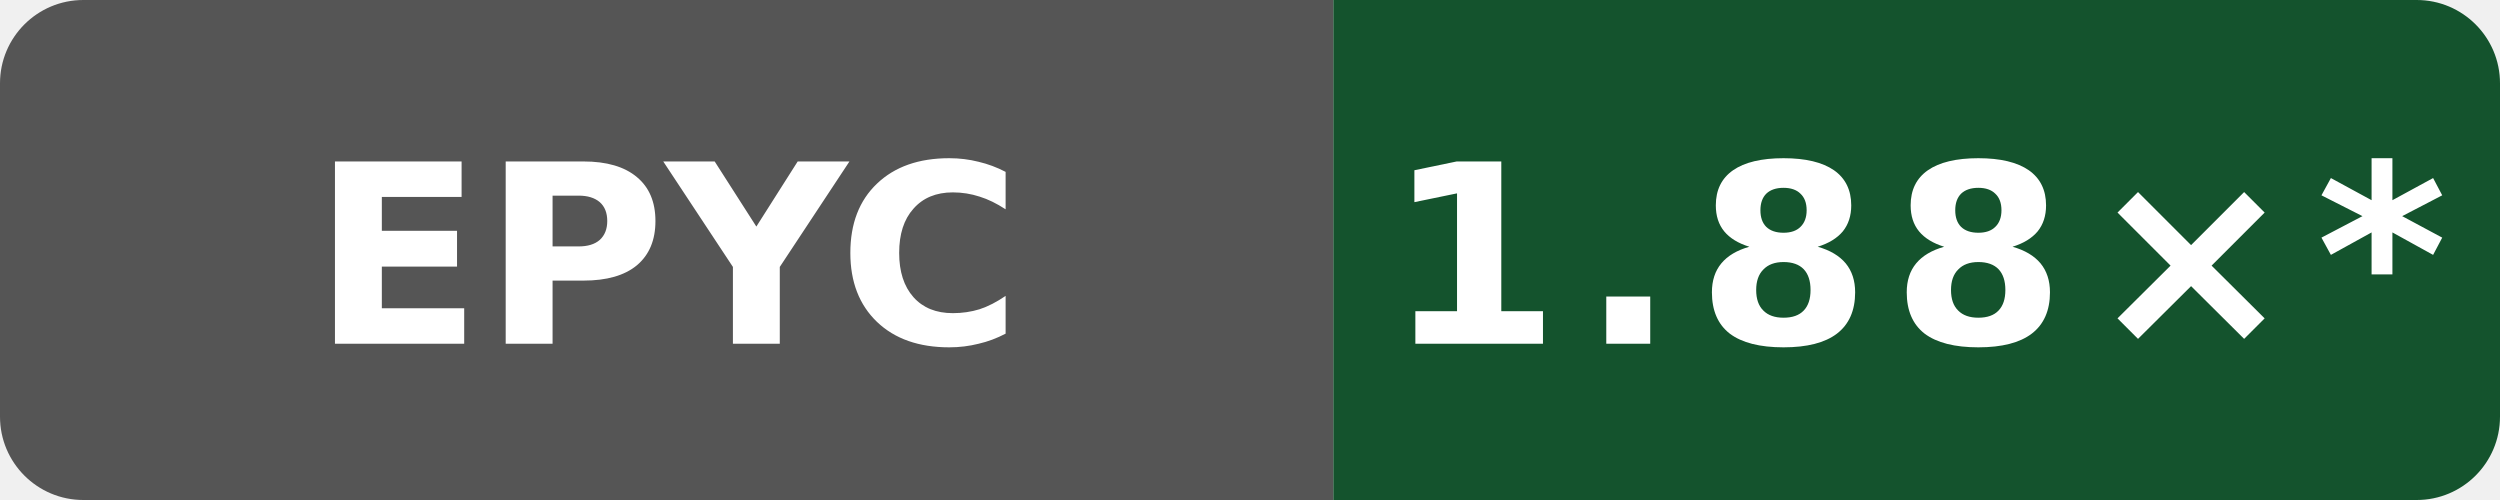
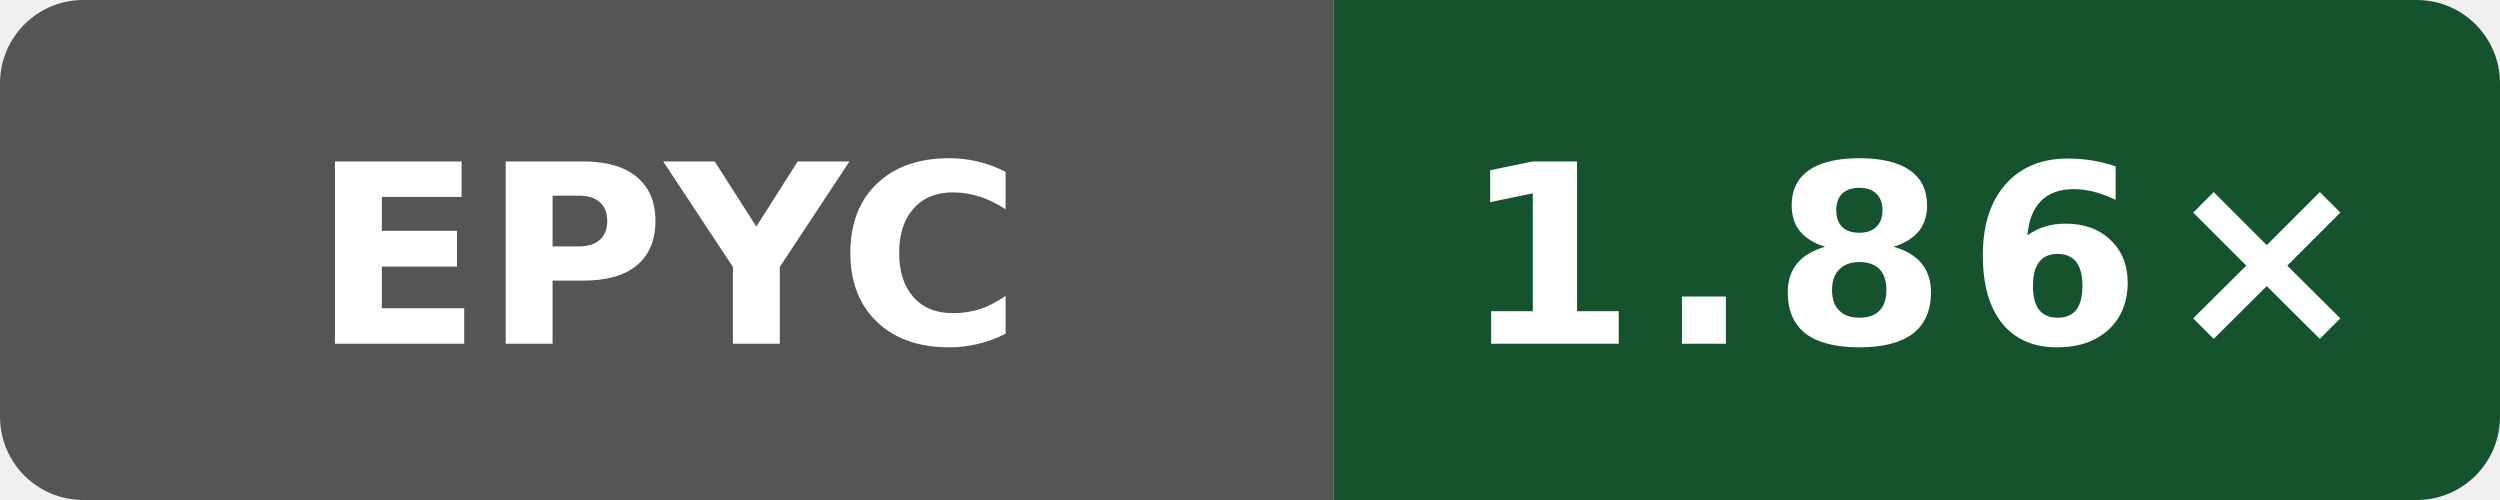
- <svg xmlns="http://www.w3.org/2000/svg" data-original-label="simdjson scalar-compile-clang; AMD EPYC 9V74 80-Core Processor; revision 94aaecc52ac26996bd3d654522334e3c28c68457" data-original-message="1.88×" width="120" height="24" viewBox="0 0 120 24" role="img" aria-label="simdjson scalar-compile-clang; AMD EPYC 9V74 80-Core Processor; revision 94aaecc52ac26996bd3d654522334e3c28c68457; measured 94aaecc52ac26996bd3d654522334e3c28c68457; 12 commits behind main: 1.88×*">
+ <svg xmlns="http://www.w3.org/2000/svg" data-original-label="simdjson scalar-compile-clang; AMD EPYC 9V45 96-Core Processor; revision f14c300df24c805416e28f06d41b201a035b60c7" data-original-message="1.86×" width="120" height="24" viewBox="0 0 120 24" role="img" aria-label="simdjson scalar-compile-clang; AMD EPYC 9V45 96-Core Processor; revision f14c300df24c805416e28f06d41b201a035b60c7; measured f14c300df24c805416e28f06d41b201a035b60c7; 0 commits behind main: 1.86×">
  <defs>
    <clipPath id="badge">
      <rect width="120" height="24" rx="4" />
    </clipPath>
  </defs>
  <g clip-path="url(#badge)">
    <rect width="64" height="24" fill="#555" />
    <rect x="64" width="56" height="24" fill="#14532d" />
  </g>
  <text x="32" y="16.5" fill="#fff" text-anchor="middle" font-family="Verdana,Geneva,DejaVu Sans,sans-serif" font-size="12" font-weight="700" textLength="31" lengthAdjust="spacingAndGlyphs">EPYC</text>
-   <text x="92" y="16.5" fill="#fff" text-anchor="middle" font-family="Verdana,Geneva,DejaVu Sans,sans-serif" font-size="12" font-weight="700" letter-spacing="1" textLength="44" lengthAdjust="spacingAndGlyphs">1.88×*</text>
+   <text x="92" y="16.5" fill="#fff" text-anchor="middle" font-family="Verdana,Geneva,DejaVu Sans,sans-serif" font-size="12" font-weight="700" letter-spacing="1" textLength="39" lengthAdjust="spacingAndGlyphs">1.86×</text>
</svg>
